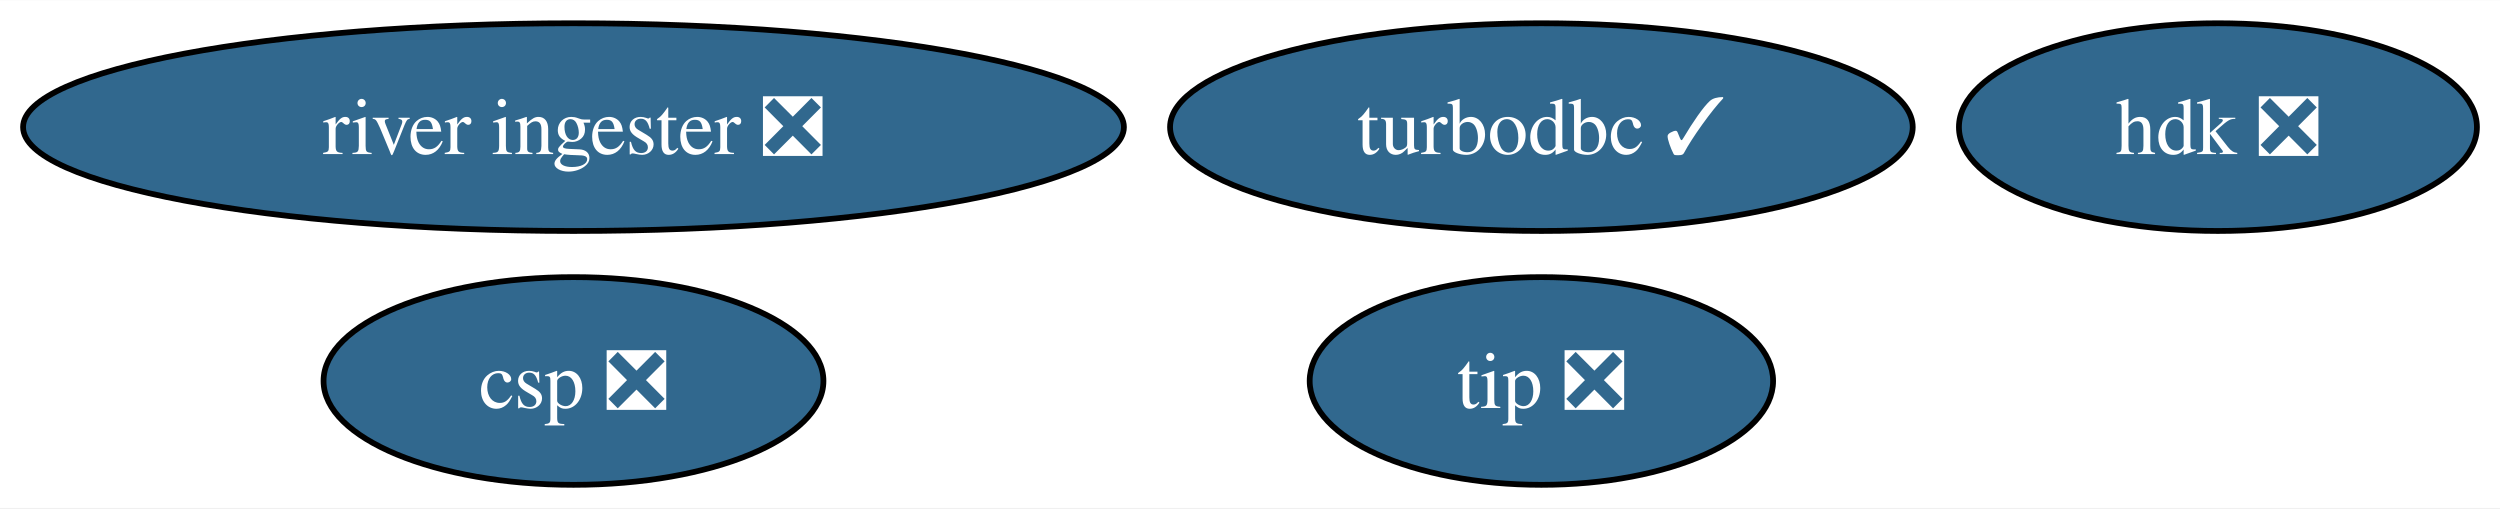
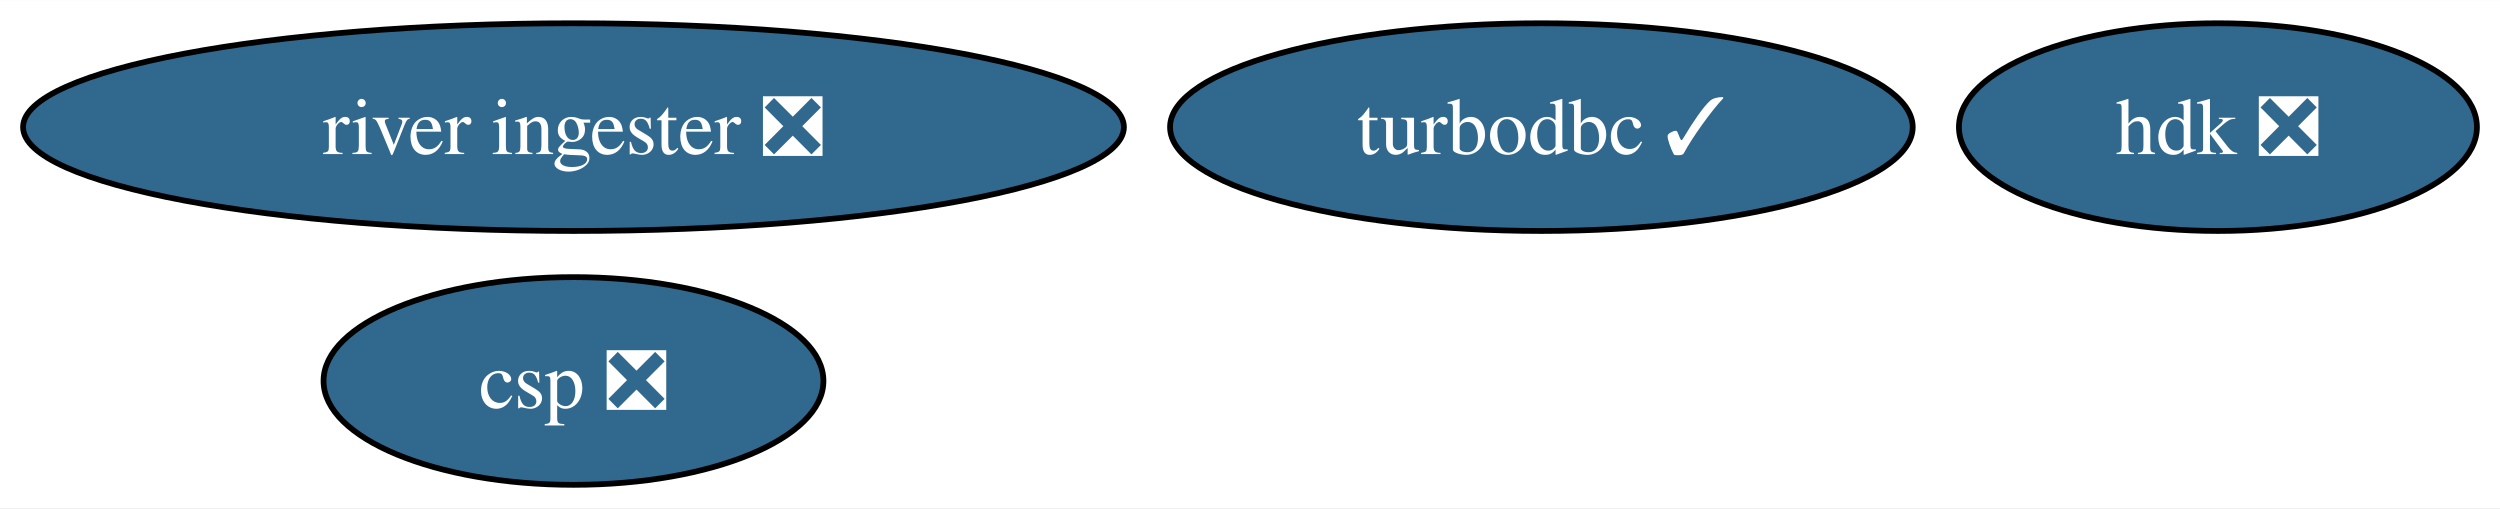
<svg xmlns="http://www.w3.org/2000/svg" xmlns:xlink="http://www.w3.org/1999/xlink" width="433pt" height="88pt" viewBox="0.00 0.00 433.31 88.00">
  <g id="graph0" class="graph" transform="scale(1 1) rotate(0) translate(4 84)">
    <polygon fill="white" stroke="none" points="-4,4 -4,-84 429.31,-84 429.31,4 -4,4" />
    <g id="node1" class="node">
      <g id="a_node1">
        <a xlink:href="https://github.com/conda-forge/turbodbc-feedstock/pull/140" xlink:title="turbodbc ✓">
          <ellipse fill="#31688e" stroke="black" cx="263.16" cy="-62" rx="64.36" ry="18" />
          <text text-anchor="middle" x="263.16" y="-57.33" font-family="Times,serif" font-size="14.00" fill="white">turbodbc ✓</text>
        </a>
      </g>
    </g>
    <g id="node2" class="node">
      <g id="a_node2">
        <a xlink:href="https://github.com/conda-forge/hdk-feedstock/pull/60" xlink:title="hdk ❎">
          <ellipse fill="#31688e" stroke="black" cx="380.42" cy="-62" rx="44.89" ry="18" />
          <text text-anchor="middle" x="380.42" y="-57.33" font-family="Times,serif" font-size="14.00" fill="white">hdk ❎</text>
        </a>
      </g>
    </g>
    <g id="node3" class="node">
      <g id="a_node3">
-         <a xlink:href="https://github.com/conda-forge/tip-feedstock/pull/34" xlink:title="tip ❎">
-           <ellipse fill="#31688e" stroke="black" cx="263.16" cy="-18" rx="40.16" ry="18" />
-           <text text-anchor="middle" x="263.16" y="-13.32" font-family="Times,serif" font-size="14.00" fill="white">tip ❎</text>
-         </a>
-       </g>
-     </g>
-     <g id="node4" class="node">
-       <g id="a_node4">
        <a xlink:href="https://github.com/conda-forge/river-ingester-feedstock/pull/30" xlink:title="river ingester ❎">
          <ellipse fill="#31688e" stroke="black" cx="95.4" cy="-62" rx="95.4" ry="18" />
          <text text-anchor="middle" x="95.4" y="-57.33" font-family="Times,serif" font-size="14.00" fill="white">river ingester ❎</text>
        </a>
      </g>
    </g>
-     <g id="node5" class="node">
-       <g id="a_node5">
+     <g id="node4" class="node">
+       <g id="a_node4">
        <a xlink:href="https://github.com/conda-forge/csp-feedstock/pull/46" xlink:title="csp ❎">
          <ellipse fill="#31688e" stroke="black" cx="95.4" cy="-18" rx="43.32" ry="18" />
          <text text-anchor="middle" x="95.4" y="-13.32" font-family="Times,serif" font-size="14.00" fill="white">csp ❎</text>
        </a>
      </g>
    </g>
  </g>
</svg>
